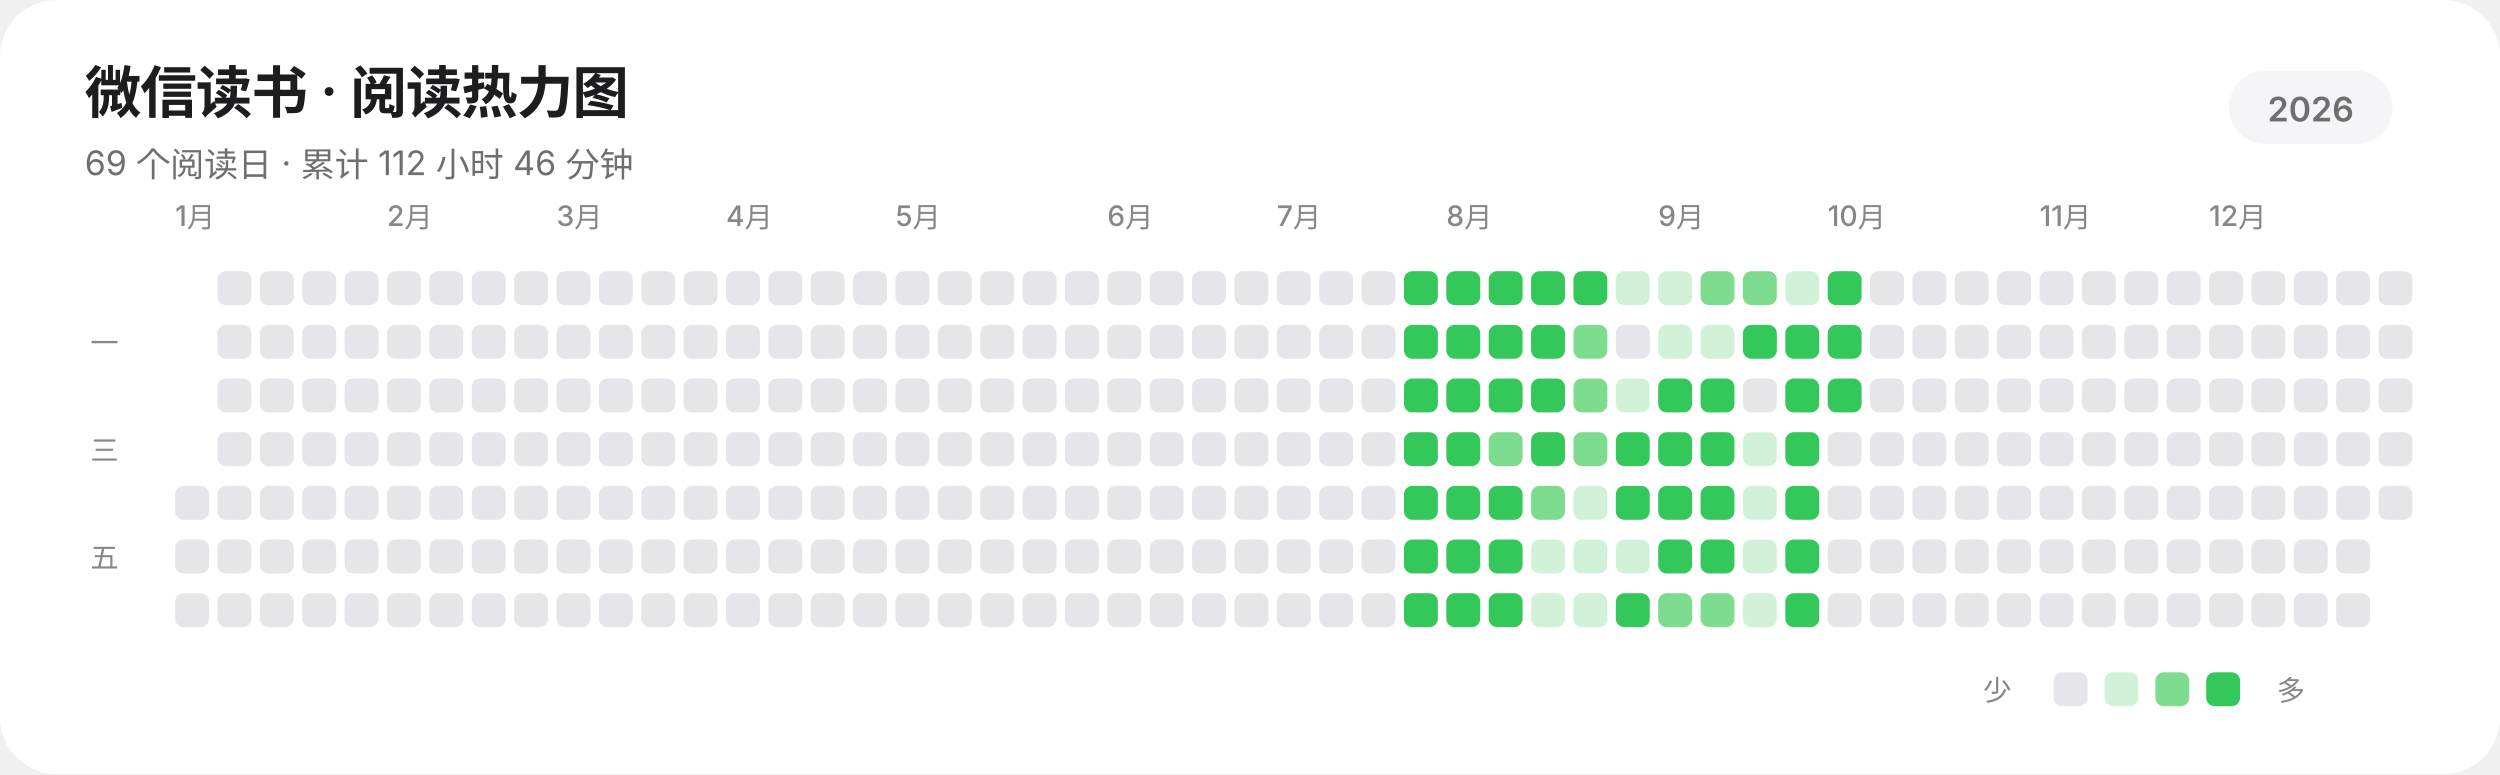
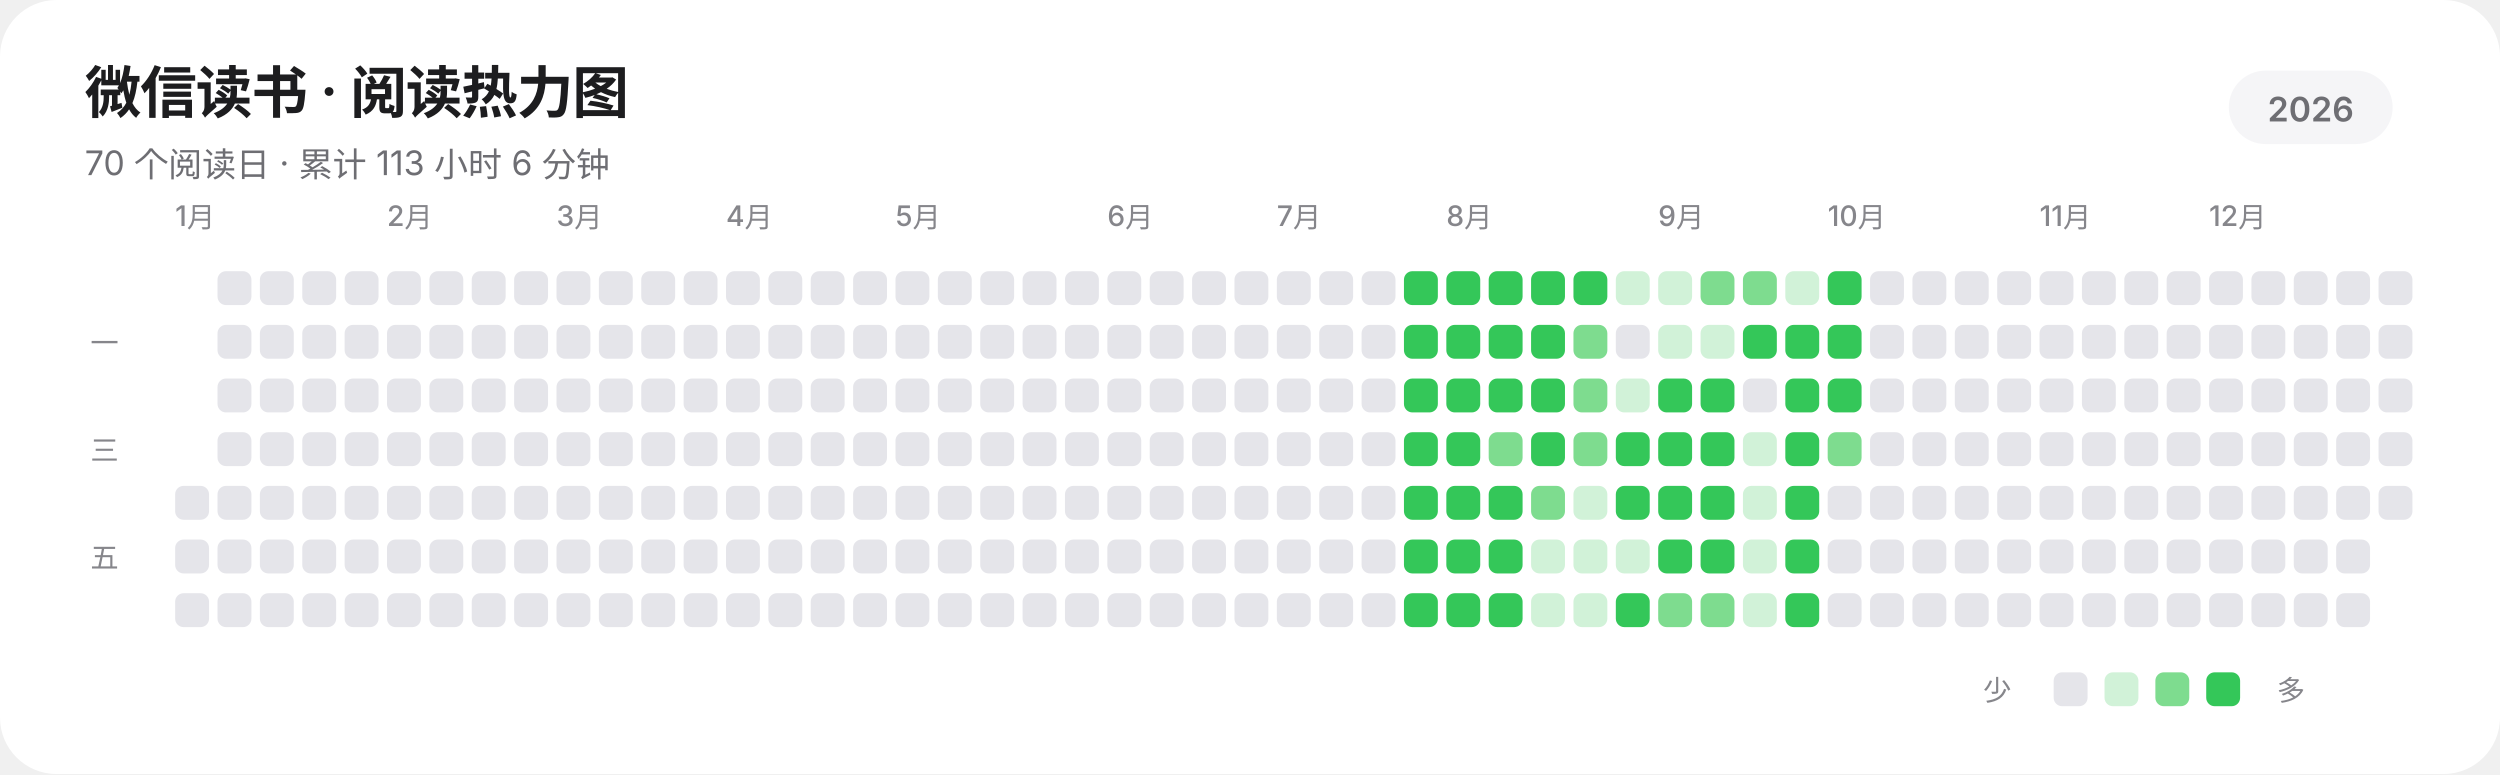
<svg xmlns="http://www.w3.org/2000/svg" width="885" height="274" viewBox="0 0 885 274" role="img" aria-labelledby="title description" shape-rendering="geometricPrecision" text-rendering="geometricPrecision">
  <rect width="885" height="274" rx="20" fill="#FFFFFF" />
  <g fill="#1D1D1F" font-family="-apple-system,BlinkMacSystemFont,'SF Pro Display','SF Pro Text','Helvetica Neue','Noto Sans SC',sans-serif">
    <text x="30" y="40" font-size="20" font-weight="600" letter-spacing="-0.35">微信读书 · 阅读热力图</text>
-     <text x="30" y="62" font-size="12" fill="#6E6E73">69 个阅读日 · 累计 112 小时 46 分钟</text>
+     <text x="30" y="62" font-size="12" fill="#6E6E73">70 个阅读日 · 累计 113 小时 6 分钟</text>
    <rect x="789" y="25" width="58" height="26" rx="13" fill="#F5F5F7" />
    <text x="818" y="43" text-anchor="middle" font-size="12" font-weight="600" fill="#6E6E73">2026</text>
    <g font-size="10" font-weight="500" fill="#86868B">
      <text x="62" y="80">1月</text>
      <text x="137" y="80">2月</text>
      <text x="197" y="80">3月</text>
      <text x="257" y="80">4月</text>
      <text x="317" y="80">5月</text>
      <text x="392" y="80">6月</text>
      <text x="452" y="80">7月</text>
      <text x="512" y="80">8月</text>
      <text x="587" y="80">9月</text>
      <text x="647" y="80">10月</text>
      <text x="722" y="80">11月</text>
      <text x="782" y="80">12月</text>
    </g>
    <g font-size="10" font-weight="500" fill="#86868B">
      <text x="32" y="125">一</text>
      <text x="32" y="163">三</text>
      <text x="32" y="201">五</text>
    </g>
  </g>
  <g>
    <rect x="62" y="172" width="12" height="12" rx="3" fill="#E5E5EA" />
    <rect x="62" y="191" width="12" height="12" rx="3" fill="#E5E5EA" />
    <rect x="62" y="210" width="12" height="12" rx="3" fill="#E5E5EA" />
    <rect x="77" y="96" width="12" height="12" rx="3" fill="#E5E5EA" />
    <rect x="77" y="115" width="12" height="12" rx="3" fill="#E5E5EA" />
    <rect x="77" y="134" width="12" height="12" rx="3" fill="#E5E5EA" />
    <rect x="77" y="153" width="12" height="12" rx="3" fill="#E5E5EA" />
    <rect x="77" y="172" width="12" height="12" rx="3" fill="#E5E5EA" />
    <rect x="77" y="191" width="12" height="12" rx="3" fill="#E5E5EA" />
    <rect x="77" y="210" width="12" height="12" rx="3" fill="#E5E5EA" />
    <rect x="92" y="96" width="12" height="12" rx="3" fill="#E5E5EA" />
    <rect x="92" y="115" width="12" height="12" rx="3" fill="#E5E5EA" />
    <rect x="92" y="134" width="12" height="12" rx="3" fill="#E5E5EA" />
    <rect x="92" y="153" width="12" height="12" rx="3" fill="#E5E5EA" />
    <rect x="92" y="172" width="12" height="12" rx="3" fill="#E5E5EA" />
    <rect x="92" y="191" width="12" height="12" rx="3" fill="#E5E5EA" />
    <rect x="92" y="210" width="12" height="12" rx="3" fill="#E5E5EA" />
    <rect x="107" y="96" width="12" height="12" rx="3" fill="#E5E5EA" />
    <rect x="107" y="115" width="12" height="12" rx="3" fill="#E5E5EA" />
    <rect x="107" y="134" width="12" height="12" rx="3" fill="#E5E5EA" />
    <rect x="107" y="153" width="12" height="12" rx="3" fill="#E5E5EA" />
    <rect x="107" y="172" width="12" height="12" rx="3" fill="#E5E5EA" />
    <rect x="107" y="191" width="12" height="12" rx="3" fill="#E5E5EA" />
    <rect x="107" y="210" width="12" height="12" rx="3" fill="#E5E5EA" />
    <rect x="122" y="96" width="12" height="12" rx="3" fill="#E5E5EA" />
    <rect x="122" y="115" width="12" height="12" rx="3" fill="#E5E5EA" />
    <rect x="122" y="134" width="12" height="12" rx="3" fill="#E5E5EA" />
    <rect x="122" y="153" width="12" height="12" rx="3" fill="#E5E5EA" />
    <rect x="122" y="172" width="12" height="12" rx="3" fill="#E5E5EA" />
    <rect x="122" y="191" width="12" height="12" rx="3" fill="#E5E5EA" />
    <rect x="122" y="210" width="12" height="12" rx="3" fill="#E5E5EA" />
    <rect x="137" y="96" width="12" height="12" rx="3" fill="#E5E5EA" />
    <rect x="137" y="115" width="12" height="12" rx="3" fill="#E5E5EA" />
    <rect x="137" y="134" width="12" height="12" rx="3" fill="#E5E5EA" />
    <rect x="137" y="153" width="12" height="12" rx="3" fill="#E5E5EA" />
    <rect x="137" y="172" width="12" height="12" rx="3" fill="#E5E5EA" />
    <rect x="137" y="191" width="12" height="12" rx="3" fill="#E5E5EA" />
    <rect x="137" y="210" width="12" height="12" rx="3" fill="#E5E5EA" />
    <rect x="152" y="96" width="12" height="12" rx="3" fill="#E5E5EA" />
    <rect x="152" y="115" width="12" height="12" rx="3" fill="#E5E5EA" />
    <rect x="152" y="134" width="12" height="12" rx="3" fill="#E5E5EA" />
    <rect x="152" y="153" width="12" height="12" rx="3" fill="#E5E5EA" />
    <rect x="152" y="172" width="12" height="12" rx="3" fill="#E5E5EA" />
    <rect x="152" y="191" width="12" height="12" rx="3" fill="#E5E5EA" />
    <rect x="152" y="210" width="12" height="12" rx="3" fill="#E5E5EA" />
    <rect x="167" y="96" width="12" height="12" rx="3" fill="#E5E5EA" />
    <rect x="167" y="115" width="12" height="12" rx="3" fill="#E5E5EA" />
    <rect x="167" y="134" width="12" height="12" rx="3" fill="#E5E5EA" />
    <rect x="167" y="153" width="12" height="12" rx="3" fill="#E5E5EA" />
    <rect x="167" y="172" width="12" height="12" rx="3" fill="#E5E5EA" />
    <rect x="167" y="191" width="12" height="12" rx="3" fill="#E5E5EA" />
    <rect x="167" y="210" width="12" height="12" rx="3" fill="#E5E5EA" />
    <rect x="182" y="96" width="12" height="12" rx="3" fill="#E5E5EA" />
    <rect x="182" y="115" width="12" height="12" rx="3" fill="#E5E5EA" />
    <rect x="182" y="134" width="12" height="12" rx="3" fill="#E5E5EA" />
    <rect x="182" y="153" width="12" height="12" rx="3" fill="#E5E5EA" />
    <rect x="182" y="172" width="12" height="12" rx="3" fill="#E5E5EA" />
    <rect x="182" y="191" width="12" height="12" rx="3" fill="#E5E5EA" />
    <rect x="182" y="210" width="12" height="12" rx="3" fill="#E5E5EA" />
    <rect x="197" y="96" width="12" height="12" rx="3" fill="#E5E5EA" />
    <rect x="197" y="115" width="12" height="12" rx="3" fill="#E5E5EA" />
    <rect x="197" y="134" width="12" height="12" rx="3" fill="#E5E5EA" />
    <rect x="197" y="153" width="12" height="12" rx="3" fill="#E5E5EA" />
    <rect x="197" y="172" width="12" height="12" rx="3" fill="#E5E5EA" />
    <rect x="197" y="191" width="12" height="12" rx="3" fill="#E5E5EA" />
    <rect x="197" y="210" width="12" height="12" rx="3" fill="#E5E5EA" />
    <rect x="212" y="96" width="12" height="12" rx="3" fill="#E5E5EA" />
    <rect x="212" y="115" width="12" height="12" rx="3" fill="#E5E5EA" />
    <rect x="212" y="134" width="12" height="12" rx="3" fill="#E5E5EA" />
    <rect x="212" y="153" width="12" height="12" rx="3" fill="#E5E5EA" />
    <rect x="212" y="172" width="12" height="12" rx="3" fill="#E5E5EA" />
    <rect x="212" y="191" width="12" height="12" rx="3" fill="#E5E5EA" />
    <rect x="212" y="210" width="12" height="12" rx="3" fill="#E5E5EA" />
    <rect x="227" y="96" width="12" height="12" rx="3" fill="#E5E5EA" />
    <rect x="227" y="115" width="12" height="12" rx="3" fill="#E5E5EA" />
    <rect x="227" y="134" width="12" height="12" rx="3" fill="#E5E5EA" />
    <rect x="227" y="153" width="12" height="12" rx="3" fill="#E5E5EA" />
    <rect x="227" y="172" width="12" height="12" rx="3" fill="#E5E5EA" />
    <rect x="227" y="191" width="12" height="12" rx="3" fill="#E5E5EA" />
    <rect x="227" y="210" width="12" height="12" rx="3" fill="#E5E5EA" />
    <rect x="242" y="96" width="12" height="12" rx="3" fill="#E5E5EA" />
    <rect x="242" y="115" width="12" height="12" rx="3" fill="#E5E5EA" />
    <rect x="242" y="134" width="12" height="12" rx="3" fill="#E5E5EA" />
    <rect x="242" y="153" width="12" height="12" rx="3" fill="#E5E5EA" />
    <rect x="242" y="172" width="12" height="12" rx="3" fill="#E5E5EA" />
    <rect x="242" y="191" width="12" height="12" rx="3" fill="#E5E5EA" />
    <rect x="242" y="210" width="12" height="12" rx="3" fill="#E5E5EA" />
    <rect x="257" y="96" width="12" height="12" rx="3" fill="#E5E5EA" />
    <rect x="257" y="115" width="12" height="12" rx="3" fill="#E5E5EA" />
    <rect x="257" y="134" width="12" height="12" rx="3" fill="#E5E5EA" />
    <rect x="257" y="153" width="12" height="12" rx="3" fill="#E5E5EA" />
    <rect x="257" y="172" width="12" height="12" rx="3" fill="#E5E5EA" />
    <rect x="257" y="191" width="12" height="12" rx="3" fill="#E5E5EA" />
    <rect x="257" y="210" width="12" height="12" rx="3" fill="#E5E5EA" />
    <rect x="272" y="96" width="12" height="12" rx="3" fill="#E5E5EA" />
    <rect x="272" y="115" width="12" height="12" rx="3" fill="#E5E5EA" />
    <rect x="272" y="134" width="12" height="12" rx="3" fill="#E5E5EA" />
    <rect x="272" y="153" width="12" height="12" rx="3" fill="#E5E5EA" />
    <rect x="272" y="172" width="12" height="12" rx="3" fill="#E5E5EA" />
    <rect x="272" y="191" width="12" height="12" rx="3" fill="#E5E5EA" />
    <rect x="272" y="210" width="12" height="12" rx="3" fill="#E5E5EA" />
    <rect x="287" y="96" width="12" height="12" rx="3" fill="#E5E5EA" />
    <rect x="287" y="115" width="12" height="12" rx="3" fill="#E5E5EA" />
    <rect x="287" y="134" width="12" height="12" rx="3" fill="#E5E5EA" />
    <rect x="287" y="153" width="12" height="12" rx="3" fill="#E5E5EA" />
    <rect x="287" y="172" width="12" height="12" rx="3" fill="#E5E5EA" />
    <rect x="287" y="191" width="12" height="12" rx="3" fill="#E5E5EA" />
    <rect x="287" y="210" width="12" height="12" rx="3" fill="#E5E5EA" />
    <rect x="302" y="96" width="12" height="12" rx="3" fill="#E5E5EA" />
    <rect x="302" y="115" width="12" height="12" rx="3" fill="#E5E5EA" />
    <rect x="302" y="134" width="12" height="12" rx="3" fill="#E5E5EA" />
    <rect x="302" y="153" width="12" height="12" rx="3" fill="#E5E5EA" />
    <rect x="302" y="172" width="12" height="12" rx="3" fill="#E5E5EA" />
    <rect x="302" y="191" width="12" height="12" rx="3" fill="#E5E5EA" />
    <rect x="302" y="210" width="12" height="12" rx="3" fill="#E5E5EA" />
    <rect x="317" y="96" width="12" height="12" rx="3" fill="#E5E5EA" />
    <rect x="317" y="115" width="12" height="12" rx="3" fill="#E5E5EA" />
    <rect x="317" y="134" width="12" height="12" rx="3" fill="#E5E5EA" />
    <rect x="317" y="153" width="12" height="12" rx="3" fill="#E5E5EA" />
    <rect x="317" y="172" width="12" height="12" rx="3" fill="#E5E5EA" />
    <rect x="317" y="191" width="12" height="12" rx="3" fill="#E5E5EA" />
    <rect x="317" y="210" width="12" height="12" rx="3" fill="#E5E5EA" />
    <rect x="332" y="96" width="12" height="12" rx="3" fill="#E5E5EA" />
    <rect x="332" y="115" width="12" height="12" rx="3" fill="#E5E5EA" />
    <rect x="332" y="134" width="12" height="12" rx="3" fill="#E5E5EA" />
    <rect x="332" y="153" width="12" height="12" rx="3" fill="#E5E5EA" />
    <rect x="332" y="172" width="12" height="12" rx="3" fill="#E5E5EA" />
    <rect x="332" y="191" width="12" height="12" rx="3" fill="#E5E5EA" />
    <rect x="332" y="210" width="12" height="12" rx="3" fill="#E5E5EA" />
    <rect x="347" y="96" width="12" height="12" rx="3" fill="#E5E5EA" />
    <rect x="347" y="115" width="12" height="12" rx="3" fill="#E5E5EA" />
    <rect x="347" y="134" width="12" height="12" rx="3" fill="#E5E5EA" />
    <rect x="347" y="153" width="12" height="12" rx="3" fill="#E5E5EA" />
    <rect x="347" y="172" width="12" height="12" rx="3" fill="#E5E5EA" />
    <rect x="347" y="191" width="12" height="12" rx="3" fill="#E5E5EA" />
    <rect x="347" y="210" width="12" height="12" rx="3" fill="#E5E5EA" />
    <rect x="362" y="96" width="12" height="12" rx="3" fill="#E5E5EA" />
    <rect x="362" y="115" width="12" height="12" rx="3" fill="#E5E5EA" />
    <rect x="362" y="134" width="12" height="12" rx="3" fill="#E5E5EA" />
    <rect x="362" y="153" width="12" height="12" rx="3" fill="#E5E5EA" />
    <rect x="362" y="172" width="12" height="12" rx="3" fill="#E5E5EA" />
    <rect x="362" y="191" width="12" height="12" rx="3" fill="#E5E5EA" />
    <rect x="362" y="210" width="12" height="12" rx="3" fill="#E5E5EA" />
    <rect x="377" y="96" width="12" height="12" rx="3" fill="#E5E5EA" />
    <rect x="377" y="115" width="12" height="12" rx="3" fill="#E5E5EA" />
    <rect x="377" y="134" width="12" height="12" rx="3" fill="#E5E5EA" />
    <rect x="377" y="153" width="12" height="12" rx="3" fill="#E5E5EA" />
    <rect x="377" y="172" width="12" height="12" rx="3" fill="#E5E5EA" />
    <rect x="377" y="191" width="12" height="12" rx="3" fill="#E5E5EA" />
    <rect x="377" y="210" width="12" height="12" rx="3" fill="#E5E5EA" />
    <rect x="392" y="96" width="12" height="12" rx="3" fill="#E5E5EA" />
    <rect x="392" y="115" width="12" height="12" rx="3" fill="#E5E5EA" />
    <rect x="392" y="134" width="12" height="12" rx="3" fill="#E5E5EA" />
    <rect x="392" y="153" width="12" height="12" rx="3" fill="#E5E5EA" />
    <rect x="392" y="172" width="12" height="12" rx="3" fill="#E5E5EA" />
    <rect x="392" y="191" width="12" height="12" rx="3" fill="#E5E5EA" />
    <rect x="392" y="210" width="12" height="12" rx="3" fill="#E5E5EA" />
    <rect x="407" y="96" width="12" height="12" rx="3" fill="#E5E5EA" />
    <rect x="407" y="115" width="12" height="12" rx="3" fill="#E5E5EA" />
    <rect x="407" y="134" width="12" height="12" rx="3" fill="#E5E5EA" />
    <rect x="407" y="153" width="12" height="12" rx="3" fill="#E5E5EA" />
    <rect x="407" y="172" width="12" height="12" rx="3" fill="#E5E5EA" />
    <rect x="407" y="191" width="12" height="12" rx="3" fill="#E5E5EA" />
    <rect x="407" y="210" width="12" height="12" rx="3" fill="#E5E5EA" />
    <rect x="422" y="96" width="12" height="12" rx="3" fill="#E5E5EA" />
    <rect x="422" y="115" width="12" height="12" rx="3" fill="#E5E5EA" />
    <rect x="422" y="134" width="12" height="12" rx="3" fill="#E5E5EA" />
    <rect x="422" y="153" width="12" height="12" rx="3" fill="#E5E5EA" />
    <rect x="422" y="172" width="12" height="12" rx="3" fill="#E5E5EA" />
    <rect x="422" y="191" width="12" height="12" rx="3" fill="#E5E5EA" />
    <rect x="422" y="210" width="12" height="12" rx="3" fill="#E5E5EA" />
    <rect x="437" y="96" width="12" height="12" rx="3" fill="#E5E5EA" />
    <rect x="437" y="115" width="12" height="12" rx="3" fill="#E5E5EA" />
    <rect x="437" y="134" width="12" height="12" rx="3" fill="#E5E5EA" />
    <rect x="437" y="153" width="12" height="12" rx="3" fill="#E5E5EA" />
    <rect x="437" y="172" width="12" height="12" rx="3" fill="#E5E5EA" />
    <rect x="437" y="191" width="12" height="12" rx="3" fill="#E5E5EA" />
    <rect x="437" y="210" width="12" height="12" rx="3" fill="#E5E5EA" />
    <rect x="452" y="96" width="12" height="12" rx="3" fill="#E5E5EA" />
    <rect x="452" y="115" width="12" height="12" rx="3" fill="#E5E5EA" />
    <rect x="452" y="134" width="12" height="12" rx="3" fill="#E5E5EA" />
    <rect x="452" y="153" width="12" height="12" rx="3" fill="#E5E5EA" />
    <rect x="452" y="172" width="12" height="12" rx="3" fill="#E5E5EA" />
    <rect x="452" y="191" width="12" height="12" rx="3" fill="#E5E5EA" />
    <rect x="452" y="210" width="12" height="12" rx="3" fill="#E5E5EA" />
    <rect x="467" y="96" width="12" height="12" rx="3" fill="#E5E5EA" />
    <rect x="467" y="115" width="12" height="12" rx="3" fill="#E5E5EA" />
    <rect x="467" y="134" width="12" height="12" rx="3" fill="#E5E5EA" />
    <rect x="467" y="153" width="12" height="12" rx="3" fill="#E5E5EA" />
    <rect x="467" y="172" width="12" height="12" rx="3" fill="#E5E5EA" />
    <rect x="467" y="191" width="12" height="12" rx="3" fill="#E5E5EA" />
    <rect x="467" y="210" width="12" height="12" rx="3" fill="#E5E5EA" />
    <rect x="482" y="96" width="12" height="12" rx="3" fill="#E5E5EA" />
    <rect x="482" y="115" width="12" height="12" rx="3" fill="#E5E5EA" />
    <rect x="482" y="134" width="12" height="12" rx="3" fill="#E5E5EA" />
    <rect x="482" y="153" width="12" height="12" rx="3" fill="#E5E5EA" />
    <rect x="482" y="172" width="12" height="12" rx="3" fill="#E5E5EA" />
    <rect x="482" y="191" width="12" height="12" rx="3" fill="#E5E5EA" />
    <rect x="482" y="210" width="12" height="12" rx="3" fill="#E5E5EA" />
    <rect x="497" y="96" width="12" height="12" rx="3" fill="#34C759" />
    <rect x="497" y="115" width="12" height="12" rx="3" fill="#34C759" />
    <rect x="497" y="134" width="12" height="12" rx="3" fill="#34C759" />
    <rect x="497" y="153" width="12" height="12" rx="3" fill="#34C759" />
    <rect x="497" y="172" width="12" height="12" rx="3" fill="#34C759" />
    <rect x="497" y="191" width="12" height="12" rx="3" fill="#34C759" />
    <rect x="497" y="210" width="12" height="12" rx="3" fill="#34C759" />
    <rect x="512" y="96" width="12" height="12" rx="3" fill="#34C759" />
    <rect x="512" y="115" width="12" height="12" rx="3" fill="#34C759" />
    <rect x="512" y="134" width="12" height="12" rx="3" fill="#34C759" />
    <rect x="512" y="153" width="12" height="12" rx="3" fill="#34C759" />
    <rect x="512" y="172" width="12" height="12" rx="3" fill="#34C759" />
    <rect x="512" y="191" width="12" height="12" rx="3" fill="#34C759" />
    <rect x="512" y="210" width="12" height="12" rx="3" fill="#34C759" />
    <rect x="527" y="96" width="12" height="12" rx="3" fill="#34C759" />
    <rect x="527" y="115" width="12" height="12" rx="3" fill="#34C759" />
    <rect x="527" y="134" width="12" height="12" rx="3" fill="#34C759" />
    <rect x="527" y="153" width="12" height="12" rx="3" fill="#7EDC8F" />
    <rect x="527" y="172" width="12" height="12" rx="3" fill="#34C759" />
    <rect x="527" y="191" width="12" height="12" rx="3" fill="#34C759" />
    <rect x="527" y="210" width="12" height="12" rx="3" fill="#34C759" />
    <rect x="542" y="96" width="12" height="12" rx="3" fill="#34C759" />
    <rect x="542" y="115" width="12" height="12" rx="3" fill="#34C759" />
    <rect x="542" y="134" width="12" height="12" rx="3" fill="#34C759" />
    <rect x="542" y="153" width="12" height="12" rx="3" fill="#34C759" />
    <rect x="542" y="172" width="12" height="12" rx="3" fill="#7EDC8F" />
    <rect x="542" y="191" width="12" height="12" rx="3" fill="#D1F2D8" />
    <rect x="542" y="210" width="12" height="12" rx="3" fill="#D1F2D8" />
    <rect x="557" y="96" width="12" height="12" rx="3" fill="#34C759" />
    <rect x="557" y="115" width="12" height="12" rx="3" fill="#7EDC8F" />
    <rect x="557" y="134" width="12" height="12" rx="3" fill="#7EDC8F" />
    <rect x="557" y="153" width="12" height="12" rx="3" fill="#7EDC8F" />
    <rect x="557" y="172" width="12" height="12" rx="3" fill="#D1F2D8" />
    <rect x="557" y="191" width="12" height="12" rx="3" fill="#D1F2D8" />
    <rect x="557" y="210" width="12" height="12" rx="3" fill="#D1F2D8" />
    <rect x="572" y="96" width="12" height="12" rx="3" fill="#D1F2D8" />
    <rect x="572" y="115" width="12" height="12" rx="3" fill="#E5E5EA" />
    <rect x="572" y="134" width="12" height="12" rx="3" fill="#D1F2D8" />
    <rect x="572" y="153" width="12" height="12" rx="3" fill="#34C759" />
    <rect x="572" y="172" width="12" height="12" rx="3" fill="#34C759" />
    <rect x="572" y="191" width="12" height="12" rx="3" fill="#D1F2D8" />
    <rect x="572" y="210" width="12" height="12" rx="3" fill="#34C759" />
    <rect x="587" y="96" width="12" height="12" rx="3" fill="#D1F2D8" />
    <rect x="587" y="115" width="12" height="12" rx="3" fill="#D1F2D8" />
    <rect x="587" y="134" width="12" height="12" rx="3" fill="#34C759" />
    <rect x="587" y="153" width="12" height="12" rx="3" fill="#34C759" />
    <rect x="587" y="172" width="12" height="12" rx="3" fill="#34C759" />
    <rect x="587" y="191" width="12" height="12" rx="3" fill="#34C759" />
    <rect x="587" y="210" width="12" height="12" rx="3" fill="#7EDC8F" />
    <rect x="602" y="96" width="12" height="12" rx="3" fill="#7EDC8F" />
    <rect x="602" y="115" width="12" height="12" rx="3" fill="#D1F2D8" />
    <rect x="602" y="134" width="12" height="12" rx="3" fill="#34C759" />
    <rect x="602" y="153" width="12" height="12" rx="3" fill="#34C759" />
    <rect x="602" y="172" width="12" height="12" rx="3" fill="#34C759" />
    <rect x="602" y="191" width="12" height="12" rx="3" fill="#34C759" />
    <rect x="602" y="210" width="12" height="12" rx="3" fill="#7EDC8F" />
    <rect x="617" y="96" width="12" height="12" rx="3" fill="#7EDC8F" />
    <rect x="617" y="115" width="12" height="12" rx="3" fill="#34C759" />
    <rect x="617" y="134" width="12" height="12" rx="3" fill="#E5E5EA" />
    <rect x="617" y="153" width="12" height="12" rx="3" fill="#D1F2D8" />
    <rect x="617" y="172" width="12" height="12" rx="3" fill="#D1F2D8" />
    <rect x="617" y="191" width="12" height="12" rx="3" fill="#D1F2D8" />
    <rect x="617" y="210" width="12" height="12" rx="3" fill="#D1F2D8" />
    <rect x="632" y="96" width="12" height="12" rx="3" fill="#D1F2D8" />
    <rect x="632" y="115" width="12" height="12" rx="3" fill="#34C759" />
    <rect x="632" y="134" width="12" height="12" rx="3" fill="#34C759" />
    <rect x="632" y="153" width="12" height="12" rx="3" fill="#34C759" />
    <rect x="632" y="172" width="12" height="12" rx="3" fill="#34C759" />
    <rect x="632" y="191" width="12" height="12" rx="3" fill="#34C759" />
    <rect x="632" y="210" width="12" height="12" rx="3" fill="#34C759" />
    <rect x="647" y="96" width="12" height="12" rx="3" fill="#34C759" />
    <rect x="647" y="115" width="12" height="12" rx="3" fill="#34C759" />
    <rect x="647" y="134" width="12" height="12" rx="3" fill="#34C759" />
-     <rect x="647" y="153" width="12" height="12" rx="3" fill="#E5E5EA" />
+     <rect x="647" y="153" width="12" height="12" rx="3" fill="#7EDC8F" />
    <rect x="647" y="172" width="12" height="12" rx="3" fill="#E5E5EA" />
    <rect x="647" y="191" width="12" height="12" rx="3" fill="#E5E5EA" />
    <rect x="647" y="210" width="12" height="12" rx="3" fill="#E5E5EA" />
    <rect x="662" y="96" width="12" height="12" rx="3" fill="#E5E5EA" />
    <rect x="662" y="115" width="12" height="12" rx="3" fill="#E5E5EA" />
    <rect x="662" y="134" width="12" height="12" rx="3" fill="#E5E5EA" />
    <rect x="662" y="153" width="12" height="12" rx="3" fill="#E5E5EA" />
    <rect x="662" y="172" width="12" height="12" rx="3" fill="#E5E5EA" />
    <rect x="662" y="191" width="12" height="12" rx="3" fill="#E5E5EA" />
    <rect x="662" y="210" width="12" height="12" rx="3" fill="#E5E5EA" />
    <rect x="677" y="96" width="12" height="12" rx="3" fill="#E5E5EA" />
    <rect x="677" y="115" width="12" height="12" rx="3" fill="#E5E5EA" />
    <rect x="677" y="134" width="12" height="12" rx="3" fill="#E5E5EA" />
    <rect x="677" y="153" width="12" height="12" rx="3" fill="#E5E5EA" />
    <rect x="677" y="172" width="12" height="12" rx="3" fill="#E5E5EA" />
    <rect x="677" y="191" width="12" height="12" rx="3" fill="#E5E5EA" />
    <rect x="677" y="210" width="12" height="12" rx="3" fill="#E5E5EA" />
    <rect x="692" y="96" width="12" height="12" rx="3" fill="#E5E5EA" />
    <rect x="692" y="115" width="12" height="12" rx="3" fill="#E5E5EA" />
    <rect x="692" y="134" width="12" height="12" rx="3" fill="#E5E5EA" />
    <rect x="692" y="153" width="12" height="12" rx="3" fill="#E5E5EA" />
    <rect x="692" y="172" width="12" height="12" rx="3" fill="#E5E5EA" />
    <rect x="692" y="191" width="12" height="12" rx="3" fill="#E5E5EA" />
    <rect x="692" y="210" width="12" height="12" rx="3" fill="#E5E5EA" />
    <rect x="707" y="96" width="12" height="12" rx="3" fill="#E5E5EA" />
    <rect x="707" y="115" width="12" height="12" rx="3" fill="#E5E5EA" />
    <rect x="707" y="134" width="12" height="12" rx="3" fill="#E5E5EA" />
    <rect x="707" y="153" width="12" height="12" rx="3" fill="#E5E5EA" />
    <rect x="707" y="172" width="12" height="12" rx="3" fill="#E5E5EA" />
    <rect x="707" y="191" width="12" height="12" rx="3" fill="#E5E5EA" />
    <rect x="707" y="210" width="12" height="12" rx="3" fill="#E5E5EA" />
    <rect x="722" y="96" width="12" height="12" rx="3" fill="#E5E5EA" />
    <rect x="722" y="115" width="12" height="12" rx="3" fill="#E5E5EA" />
    <rect x="722" y="134" width="12" height="12" rx="3" fill="#E5E5EA" />
    <rect x="722" y="153" width="12" height="12" rx="3" fill="#E5E5EA" />
    <rect x="722" y="172" width="12" height="12" rx="3" fill="#E5E5EA" />
    <rect x="722" y="191" width="12" height="12" rx="3" fill="#E5E5EA" />
    <rect x="722" y="210" width="12" height="12" rx="3" fill="#E5E5EA" />
    <rect x="737" y="96" width="12" height="12" rx="3" fill="#E5E5EA" />
    <rect x="737" y="115" width="12" height="12" rx="3" fill="#E5E5EA" />
    <rect x="737" y="134" width="12" height="12" rx="3" fill="#E5E5EA" />
    <rect x="737" y="153" width="12" height="12" rx="3" fill="#E5E5EA" />
    <rect x="737" y="172" width="12" height="12" rx="3" fill="#E5E5EA" />
    <rect x="737" y="191" width="12" height="12" rx="3" fill="#E5E5EA" />
    <rect x="737" y="210" width="12" height="12" rx="3" fill="#E5E5EA" />
    <rect x="752" y="96" width="12" height="12" rx="3" fill="#E5E5EA" />
    <rect x="752" y="115" width="12" height="12" rx="3" fill="#E5E5EA" />
    <rect x="752" y="134" width="12" height="12" rx="3" fill="#E5E5EA" />
    <rect x="752" y="153" width="12" height="12" rx="3" fill="#E5E5EA" />
    <rect x="752" y="172" width="12" height="12" rx="3" fill="#E5E5EA" />
    <rect x="752" y="191" width="12" height="12" rx="3" fill="#E5E5EA" />
    <rect x="752" y="210" width="12" height="12" rx="3" fill="#E5E5EA" />
    <rect x="767" y="96" width="12" height="12" rx="3" fill="#E5E5EA" />
    <rect x="767" y="115" width="12" height="12" rx="3" fill="#E5E5EA" />
    <rect x="767" y="134" width="12" height="12" rx="3" fill="#E5E5EA" />
    <rect x="767" y="153" width="12" height="12" rx="3" fill="#E5E5EA" />
    <rect x="767" y="172" width="12" height="12" rx="3" fill="#E5E5EA" />
    <rect x="767" y="191" width="12" height="12" rx="3" fill="#E5E5EA" />
    <rect x="767" y="210" width="12" height="12" rx="3" fill="#E5E5EA" />
    <rect x="782" y="96" width="12" height="12" rx="3" fill="#E5E5EA" />
    <rect x="782" y="115" width="12" height="12" rx="3" fill="#E5E5EA" />
    <rect x="782" y="134" width="12" height="12" rx="3" fill="#E5E5EA" />
    <rect x="782" y="153" width="12" height="12" rx="3" fill="#E5E5EA" />
    <rect x="782" y="172" width="12" height="12" rx="3" fill="#E5E5EA" />
    <rect x="782" y="191" width="12" height="12" rx="3" fill="#E5E5EA" />
    <rect x="782" y="210" width="12" height="12" rx="3" fill="#E5E5EA" />
    <rect x="797" y="96" width="12" height="12" rx="3" fill="#E5E5EA" />
    <rect x="797" y="115" width="12" height="12" rx="3" fill="#E5E5EA" />
    <rect x="797" y="134" width="12" height="12" rx="3" fill="#E5E5EA" />
    <rect x="797" y="153" width="12" height="12" rx="3" fill="#E5E5EA" />
    <rect x="797" y="172" width="12" height="12" rx="3" fill="#E5E5EA" />
    <rect x="797" y="191" width="12" height="12" rx="3" fill="#E5E5EA" />
    <rect x="797" y="210" width="12" height="12" rx="3" fill="#E5E5EA" />
    <rect x="812" y="96" width="12" height="12" rx="3" fill="#E5E5EA" />
    <rect x="812" y="115" width="12" height="12" rx="3" fill="#E5E5EA" />
    <rect x="812" y="134" width="12" height="12" rx="3" fill="#E5E5EA" />
    <rect x="812" y="153" width="12" height="12" rx="3" fill="#E5E5EA" />
    <rect x="812" y="172" width="12" height="12" rx="3" fill="#E5E5EA" />
    <rect x="812" y="191" width="12" height="12" rx="3" fill="#E5E5EA" />
    <rect x="812" y="210" width="12" height="12" rx="3" fill="#E5E5EA" />
    <rect x="827" y="96" width="12" height="12" rx="3" fill="#E5E5EA" />
    <rect x="827" y="115" width="12" height="12" rx="3" fill="#E5E5EA" />
    <rect x="827" y="134" width="12" height="12" rx="3" fill="#E5E5EA" />
    <rect x="827" y="153" width="12" height="12" rx="3" fill="#E5E5EA" />
    <rect x="827" y="172" width="12" height="12" rx="3" fill="#E5E5EA" />
    <rect x="827" y="191" width="12" height="12" rx="3" fill="#E5E5EA" />
    <rect x="827" y="210" width="12" height="12" rx="3" fill="#E5E5EA" />
    <rect x="842" y="96" width="12" height="12" rx="3" fill="#E5E5EA" />
    <rect x="842" y="115" width="12" height="12" rx="3" fill="#E5E5EA" />
    <rect x="842" y="134" width="12" height="12" rx="3" fill="#E5E5EA" />
    <rect x="842" y="153" width="12" height="12" rx="3" fill="#E5E5EA" />
    <rect x="842" y="172" width="12" height="12" rx="3" fill="#E5E5EA" />
  </g>
  <g fill="#86868B" font-family="-apple-system,BlinkMacSystemFont,'SF Pro Text','Helvetica Neue','Noto Sans SC',sans-serif" font-size="10" font-weight="500">
    <text x="702" y="248">少</text>
    <rect x="727" y="238" width="12" height="12" rx="3" fill="#E5E5EA" />
    <rect x="745" y="238" width="12" height="12" rx="3" fill="#D1F2D8" />
    <rect x="763" y="238" width="12" height="12" rx="3" fill="#7EDC8F" />
    <rect x="781" y="238" width="12" height="12" rx="3" fill="#34C759" />
    <text x="806" y="248">多</text>
  </g>
</svg>
